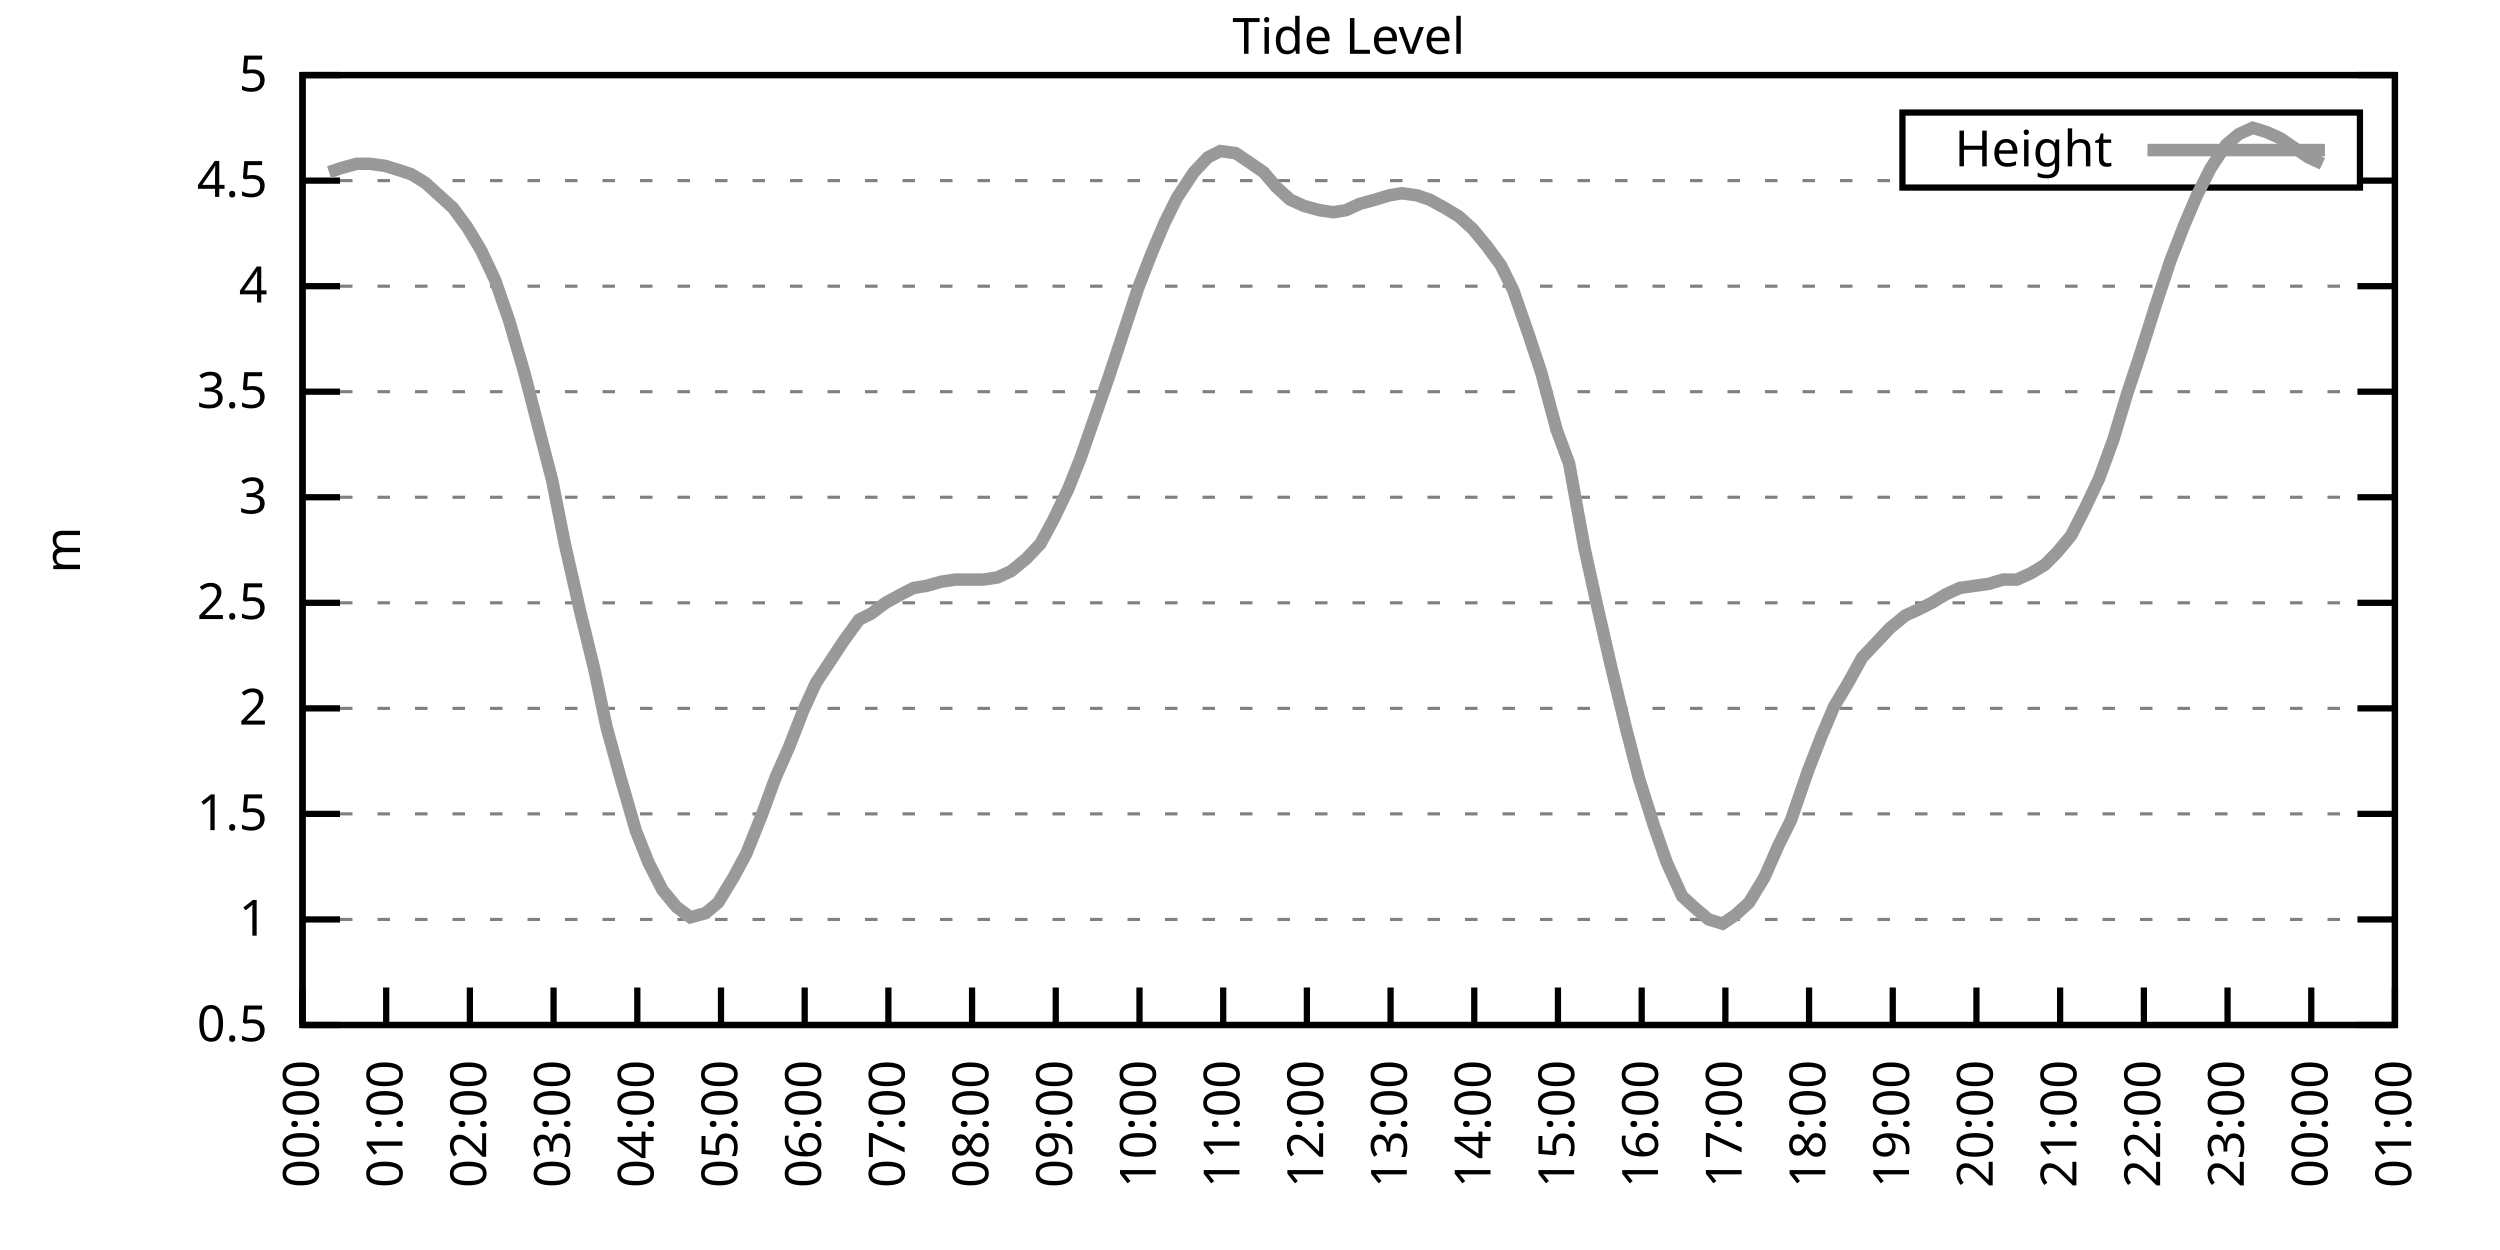
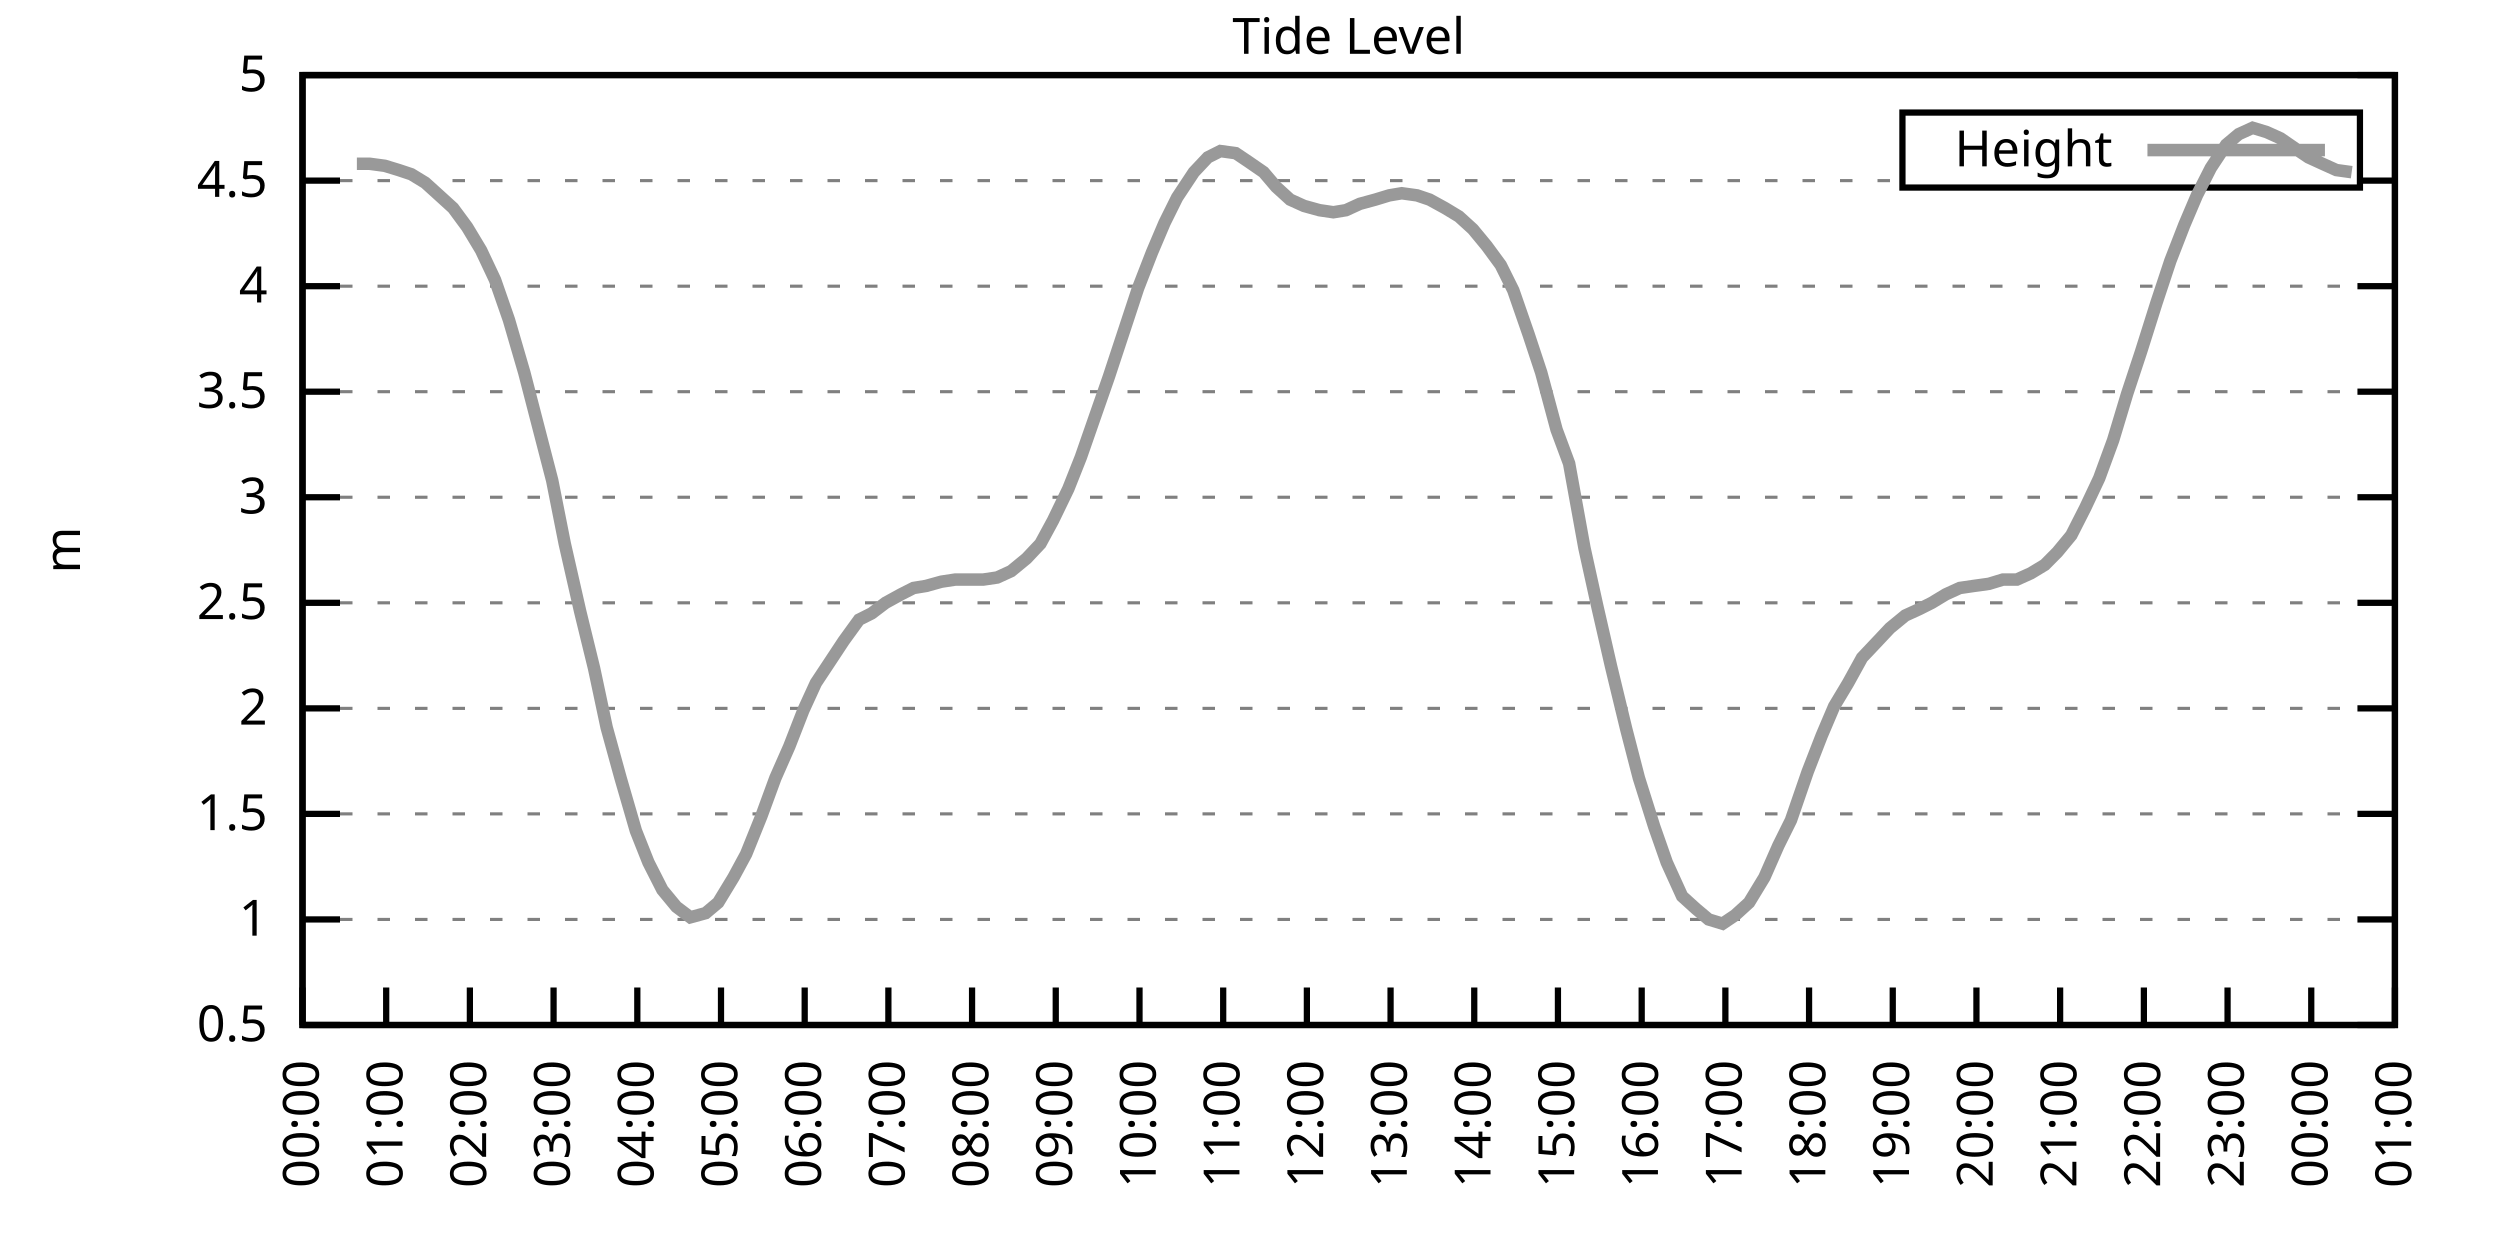
<svg xmlns="http://www.w3.org/2000/svg" xmlns:xlink="http://www.w3.org/1999/xlink" width="400" height="200" viewBox="0 0 400 200">
  <g id="gnuplot_canvas">
    <rect x="0" y="0" width="400" height="200" fill="none" />
    <defs>
      <circle id="gpDot" r="0.5" stroke-width="0.5" stroke="currentColor" />
      <path id="gpPt0" stroke-width="0.333" stroke="currentColor" d="M-1,0 h2 M0,-1 v2" />
      <path id="gpPt1" stroke-width="0.333" stroke="currentColor" d="M-1,-1 L1,1 M1,-1 L-1,1" />
      <path id="gpPt2" stroke-width="0.333" stroke="currentColor" d="M-1,0 L1,0 M0,-1 L0,1 M-1,-1 L1,1 M-1,1 L1,-1" />
      <rect id="gpPt3" stroke-width="0.333" stroke="currentColor" x="-1" y="-1" width="2" height="2" />
      <rect id="gpPt4" stroke-width="0.333" stroke="currentColor" fill="currentColor" x="-1" y="-1" width="2" height="2" />
      <circle id="gpPt5" stroke-width="0.333" stroke="currentColor" cx="0" cy="0" r="1" />
      <use xlink:href="#gpPt5" id="gpPt6" fill="currentColor" stroke="none" />
      <path id="gpPt7" stroke-width="0.333" stroke="currentColor" d="M0,-1.33 L-1.33,0.67 L1.33,0.67 z" />
      <use xlink:href="#gpPt7" id="gpPt8" fill="currentColor" stroke="none" />
      <use xlink:href="#gpPt7" id="gpPt9" stroke="currentColor" transform="rotate(180)" />
      <use xlink:href="#gpPt9" id="gpPt10" fill="currentColor" stroke="none" />
      <use xlink:href="#gpPt3" id="gpPt11" stroke="currentColor" transform="rotate(45)" />
      <use xlink:href="#gpPt11" id="gpPt12" fill="currentColor" stroke="none" />
      <path id="gpPt13" stroke-width="0.333" stroke="currentColor" d="M0,1.330 L1.265,0.411 L0.782,-1.067 L-0.782,-1.076 L-1.265,0.411 z" />
      <use xlink:href="#gpPt13" id="gpPt14" fill="currentColor" stroke="none" />
      <filter id="textbox" filterUnits="objectBoundingBox" x="0" y="0" height="1" width="1">
        <feFlood flood-color="white" flood-opacity="1" result="bgnd" />
        <feComposite in="SourceGraphic" in2="bgnd" operator="atop" />
      </filter>
      <filter id="greybox" filterUnits="objectBoundingBox" x="0" y="0" height="1" width="1">
        <feFlood flood-color="lightgrey" flood-opacity="1" result="grey" />
        <feComposite in="SourceGraphic" in2="grey" operator="atop" />
      </filter>
    </defs>
    <g fill="none" color="white" stroke="currentColor" stroke-width="1.00" stroke-linecap="butt" stroke-linejoin="miter">
</g>
    <g fill="none" color="black" stroke="currentColor" stroke-width="1.00" stroke-linecap="butt" stroke-linejoin="miter">
      <g stroke="none" shape-rendering="crispEdges">
        <polygon fill="rgb(255, 255, 255)" points="48.40,164.00 383.18,164.00 383.18,12.02 48.40,12.02 " />
      </g>
    </g>
    <g fill="none" color="black" stroke="currentColor" stroke-width="1.00" stroke-linecap="butt" stroke-linejoin="miter">
</g>
    <g fill="none" color="black" stroke="black" stroke-width="0.50" stroke-linecap="butt" stroke-linejoin="miter">
</g>
    <g fill="none" color="gray" stroke="currentColor" stroke-width="0.50" stroke-linecap="butt" stroke-linejoin="miter">
      <path stroke="gray" stroke-dasharray="2,4" class="gridline" d="M48.40,164.00 L383.19,164.00  " />
    </g>
    <g fill="none" color="gray" stroke="gray" stroke-width="1.00" stroke-linecap="butt" stroke-linejoin="miter">
</g>
    <g fill="none" color="black" stroke="currentColor" stroke-width="1.00" stroke-linecap="butt" stroke-linejoin="miter">
      <path stroke="black" d="M48.40,164.00 L54.40,164.00 M383.19,164.00 L377.19,164.00  " />
      <g transform="translate(42.80,166.60)" stroke="none" fill="black" font-family="Sans" font-size="8.00" text-anchor="end">
        <text>
          <tspan font-family="Sans"> 0.5</tspan>
        </text>
      </g>
    </g>
    <g fill="none" color="black" stroke="currentColor" stroke-width="1.00" stroke-linecap="butt" stroke-linejoin="miter">
</g>
    <g fill="none" color="black" stroke="black" stroke-width="0.50" stroke-linecap="butt" stroke-linejoin="miter">
</g>
    <g fill="none" color="gray" stroke="currentColor" stroke-width="0.50" stroke-linecap="butt" stroke-linejoin="miter">
      <path stroke="gray" stroke-dasharray="2,4" class="gridline" d="M48.40,147.11 L383.19,147.11  " />
    </g>
    <g fill="none" color="gray" stroke="gray" stroke-width="1.00" stroke-linecap="butt" stroke-linejoin="miter">
</g>
    <g fill="none" color="black" stroke="currentColor" stroke-width="1.00" stroke-linecap="butt" stroke-linejoin="miter">
      <path stroke="black" d="M48.40,147.11 L54.40,147.11 M383.19,147.11 L377.19,147.11  " />
      <g transform="translate(42.80,149.71)" stroke="none" fill="black" font-family="Sans" font-size="8.00" text-anchor="end">
        <text>
          <tspan font-family="Sans"> 1</tspan>
        </text>
      </g>
    </g>
    <g fill="none" color="black" stroke="currentColor" stroke-width="1.00" stroke-linecap="butt" stroke-linejoin="miter">
</g>
    <g fill="none" color="black" stroke="black" stroke-width="0.50" stroke-linecap="butt" stroke-linejoin="miter">
</g>
    <g fill="none" color="gray" stroke="currentColor" stroke-width="0.50" stroke-linecap="butt" stroke-linejoin="miter">
      <path stroke="gray" stroke-dasharray="2,4" class="gridline" d="M48.40,130.22 L383.19,130.22  " />
    </g>
    <g fill="none" color="gray" stroke="gray" stroke-width="1.00" stroke-linecap="butt" stroke-linejoin="miter">
</g>
    <g fill="none" color="black" stroke="currentColor" stroke-width="1.00" stroke-linecap="butt" stroke-linejoin="miter">
      <path stroke="black" d="M48.40,130.22 L54.40,130.22 M383.19,130.22 L377.19,130.22  " />
      <g transform="translate(42.80,132.82)" stroke="none" fill="black" font-family="Sans" font-size="8.00" text-anchor="end">
        <text>
          <tspan font-family="Sans"> 1.5</tspan>
        </text>
      </g>
    </g>
    <g fill="none" color="black" stroke="currentColor" stroke-width="1.00" stroke-linecap="butt" stroke-linejoin="miter">
</g>
    <g fill="none" color="black" stroke="black" stroke-width="0.50" stroke-linecap="butt" stroke-linejoin="miter">
</g>
    <g fill="none" color="gray" stroke="currentColor" stroke-width="0.50" stroke-linecap="butt" stroke-linejoin="miter">
      <path stroke="gray" stroke-dasharray="2,4" class="gridline" d="M48.40,113.34 L383.19,113.34  " />
    </g>
    <g fill="none" color="gray" stroke="gray" stroke-width="1.00" stroke-linecap="butt" stroke-linejoin="miter">
</g>
    <g fill="none" color="black" stroke="currentColor" stroke-width="1.00" stroke-linecap="butt" stroke-linejoin="miter">
      <path stroke="black" d="M48.40,113.34 L54.40,113.34 M383.19,113.34 L377.19,113.34  " />
      <g transform="translate(42.80,115.94)" stroke="none" fill="black" font-family="Sans" font-size="8.00" text-anchor="end">
        <text>
          <tspan font-family="Sans"> 2</tspan>
        </text>
      </g>
    </g>
    <g fill="none" color="black" stroke="currentColor" stroke-width="1.00" stroke-linecap="butt" stroke-linejoin="miter">
</g>
    <g fill="none" color="black" stroke="black" stroke-width="0.50" stroke-linecap="butt" stroke-linejoin="miter">
</g>
    <g fill="none" color="gray" stroke="currentColor" stroke-width="0.50" stroke-linecap="butt" stroke-linejoin="miter">
      <path stroke="gray" stroke-dasharray="2,4" class="gridline" d="M48.40,96.45 L383.19,96.45  " />
    </g>
    <g fill="none" color="gray" stroke="gray" stroke-width="1.00" stroke-linecap="butt" stroke-linejoin="miter">
</g>
    <g fill="none" color="black" stroke="currentColor" stroke-width="1.00" stroke-linecap="butt" stroke-linejoin="miter">
      <path stroke="black" d="M48.40,96.45 L54.40,96.45 M383.19,96.45 L377.19,96.45  " />
      <g transform="translate(42.80,99.05)" stroke="none" fill="black" font-family="Sans" font-size="8.00" text-anchor="end">
        <text>
          <tspan font-family="Sans"> 2.5</tspan>
        </text>
      </g>
    </g>
    <g fill="none" color="black" stroke="currentColor" stroke-width="1.00" stroke-linecap="butt" stroke-linejoin="miter">
</g>
    <g fill="none" color="black" stroke="black" stroke-width="0.50" stroke-linecap="butt" stroke-linejoin="miter">
</g>
    <g fill="none" color="gray" stroke="currentColor" stroke-width="0.50" stroke-linecap="butt" stroke-linejoin="miter">
      <path stroke="gray" stroke-dasharray="2,4" class="gridline" d="M48.40,79.56 L383.19,79.56  " />
    </g>
    <g fill="none" color="gray" stroke="gray" stroke-width="1.00" stroke-linecap="butt" stroke-linejoin="miter">
</g>
    <g fill="none" color="black" stroke="currentColor" stroke-width="1.00" stroke-linecap="butt" stroke-linejoin="miter">
      <path stroke="black" d="M48.40,79.56 L54.40,79.56 M383.19,79.56 L377.19,79.56  " />
      <g transform="translate(42.80,82.16)" stroke="none" fill="black" font-family="Sans" font-size="8.00" text-anchor="end">
        <text>
          <tspan font-family="Sans"> 3</tspan>
        </text>
      </g>
    </g>
    <g fill="none" color="black" stroke="currentColor" stroke-width="1.00" stroke-linecap="butt" stroke-linejoin="miter">
</g>
    <g fill="none" color="black" stroke="black" stroke-width="0.50" stroke-linecap="butt" stroke-linejoin="miter">
</g>
    <g fill="none" color="gray" stroke="currentColor" stroke-width="0.50" stroke-linecap="butt" stroke-linejoin="miter">
      <path stroke="gray" stroke-dasharray="2,4" class="gridline" d="M48.40,62.67 L383.19,62.67  " />
    </g>
    <g fill="none" color="gray" stroke="gray" stroke-width="1.00" stroke-linecap="butt" stroke-linejoin="miter">
</g>
    <g fill="none" color="black" stroke="currentColor" stroke-width="1.00" stroke-linecap="butt" stroke-linejoin="miter">
      <path stroke="black" d="M48.40,62.67 L54.40,62.67 M383.19,62.67 L377.19,62.67  " />
      <g transform="translate(42.80,65.27)" stroke="none" fill="black" font-family="Sans" font-size="8.00" text-anchor="end">
        <text>
          <tspan font-family="Sans"> 3.5</tspan>
        </text>
      </g>
    </g>
    <g fill="none" color="black" stroke="currentColor" stroke-width="1.00" stroke-linecap="butt" stroke-linejoin="miter">
</g>
    <g fill="none" color="black" stroke="black" stroke-width="0.50" stroke-linecap="butt" stroke-linejoin="miter">
</g>
    <g fill="none" color="gray" stroke="currentColor" stroke-width="0.50" stroke-linecap="butt" stroke-linejoin="miter">
      <path stroke="gray" stroke-dasharray="2,4" class="gridline" d="M48.40,45.79 L383.19,45.79  " />
    </g>
    <g fill="none" color="gray" stroke="gray" stroke-width="1.00" stroke-linecap="butt" stroke-linejoin="miter">
</g>
    <g fill="none" color="black" stroke="currentColor" stroke-width="1.00" stroke-linecap="butt" stroke-linejoin="miter">
      <path stroke="black" d="M48.40,45.79 L54.40,45.79 M383.19,45.79 L377.19,45.79  " />
      <g transform="translate(42.80,48.39)" stroke="none" fill="black" font-family="Sans" font-size="8.00" text-anchor="end">
        <text>
          <tspan font-family="Sans"> 4</tspan>
        </text>
      </g>
    </g>
    <g fill="none" color="black" stroke="currentColor" stroke-width="1.00" stroke-linecap="butt" stroke-linejoin="miter">
</g>
    <g fill="none" color="black" stroke="black" stroke-width="0.50" stroke-linecap="butt" stroke-linejoin="miter">
</g>
    <g fill="none" color="gray" stroke="currentColor" stroke-width="0.50" stroke-linecap="butt" stroke-linejoin="miter">
      <path stroke="gray" stroke-dasharray="2,4" class="gridline" d="M48.40,28.90 L304.39,28.90 M377.59,28.90 L383.19,28.90  " />
    </g>
    <g fill="none" color="gray" stroke="gray" stroke-width="1.00" stroke-linecap="butt" stroke-linejoin="miter">
</g>
    <g fill="none" color="black" stroke="currentColor" stroke-width="1.00" stroke-linecap="butt" stroke-linejoin="miter">
      <path stroke="black" d="M48.40,28.90 L54.40,28.90 M383.19,28.90 L377.19,28.90  " />
      <g transform="translate(42.80,31.50)" stroke="none" fill="black" font-family="Sans" font-size="8.00" text-anchor="end">
        <text>
          <tspan font-family="Sans"> 4.5</tspan>
        </text>
      </g>
    </g>
    <g fill="none" color="black" stroke="currentColor" stroke-width="1.00" stroke-linecap="butt" stroke-linejoin="miter">
</g>
    <g fill="none" color="black" stroke="black" stroke-width="0.50" stroke-linecap="butt" stroke-linejoin="miter">
</g>
    <g fill="none" color="gray" stroke="currentColor" stroke-width="0.50" stroke-linecap="butt" stroke-linejoin="miter">
      <path stroke="gray" stroke-dasharray="2,4" class="gridline" d="M48.40,12.01 L383.19,12.01  " />
    </g>
    <g fill="none" color="gray" stroke="gray" stroke-width="1.00" stroke-linecap="butt" stroke-linejoin="miter">
</g>
    <g fill="none" color="black" stroke="currentColor" stroke-width="1.00" stroke-linecap="butt" stroke-linejoin="miter">
      <path stroke="black" d="M48.40,12.01 L54.40,12.01 M383.19,12.01 L377.19,12.01  " />
      <g transform="translate(42.80,14.61)" stroke="none" fill="black" font-family="Sans" font-size="8.00" text-anchor="end">
        <text>
          <tspan font-family="Sans"> 5</tspan>
        </text>
      </g>
    </g>
    <g fill="none" color="black" stroke="currentColor" stroke-width="1.00" stroke-linecap="butt" stroke-linejoin="miter">
      <path stroke="black" d="M48.40,164.00 L48.40,158.00  " />
      <g transform="translate(51.00,169.60) rotate(270.00)" stroke="none" fill="black" font-family="Sans" font-size="8.00" text-anchor="end">
        <text>
          <tspan font-family="Sans">00:00</tspan>
        </text>
      </g>
    </g>
    <g fill="none" color="black" stroke="currentColor" stroke-width="1.00" stroke-linecap="butt" stroke-linejoin="miter">
      <path stroke="black" d="M61.79,164.00 L61.79,158.00  " />
      <g transform="translate(64.39,169.60) rotate(270.00)" stroke="none" fill="black" font-family="Sans" font-size="8.00" text-anchor="end">
        <text>
          <tspan font-family="Sans">01:00</tspan>
        </text>
      </g>
    </g>
    <g fill="none" color="black" stroke="currentColor" stroke-width="1.00" stroke-linecap="butt" stroke-linejoin="miter">
      <path stroke="black" d="M75.18,164.00 L75.18,158.00  " />
      <g transform="translate(77.78,169.60) rotate(270.00)" stroke="none" fill="black" font-family="Sans" font-size="8.00" text-anchor="end">
        <text>
          <tspan font-family="Sans">02:00</tspan>
        </text>
      </g>
    </g>
    <g fill="none" color="black" stroke="currentColor" stroke-width="1.00" stroke-linecap="butt" stroke-linejoin="miter">
      <path stroke="black" d="M88.57,164.00 L88.57,158.00  " />
      <g transform="translate(91.17,169.60) rotate(270.00)" stroke="none" fill="black" font-family="Sans" font-size="8.00" text-anchor="end">
        <text>
          <tspan font-family="Sans">03:00</tspan>
        </text>
      </g>
    </g>
    <g fill="none" color="black" stroke="currentColor" stroke-width="1.00" stroke-linecap="butt" stroke-linejoin="miter">
      <path stroke="black" d="M101.97,164.00 L101.97,158.00  " />
      <g transform="translate(104.57,169.60) rotate(270.00)" stroke="none" fill="black" font-family="Sans" font-size="8.00" text-anchor="end">
        <text>
          <tspan font-family="Sans">04:00</tspan>
        </text>
      </g>
    </g>
    <g fill="none" color="black" stroke="currentColor" stroke-width="1.00" stroke-linecap="butt" stroke-linejoin="miter">
      <path stroke="black" d="M115.36,164.00 L115.36,158.00  " />
      <g transform="translate(117.96,169.60) rotate(270.00)" stroke="none" fill="black" font-family="Sans" font-size="8.00" text-anchor="end">
        <text>
          <tspan font-family="Sans">05:00</tspan>
        </text>
      </g>
    </g>
    <g fill="none" color="black" stroke="currentColor" stroke-width="1.00" stroke-linecap="butt" stroke-linejoin="miter">
      <path stroke="black" d="M128.75,164.00 L128.75,158.00  " />
      <g transform="translate(131.35,169.60) rotate(270.00)" stroke="none" fill="black" font-family="Sans" font-size="8.00" text-anchor="end">
        <text>
          <tspan font-family="Sans">06:00</tspan>
        </text>
      </g>
    </g>
    <g fill="none" color="black" stroke="currentColor" stroke-width="1.00" stroke-linecap="butt" stroke-linejoin="miter">
      <path stroke="black" d="M142.14,164.00 L142.14,158.00  " />
      <g transform="translate(144.74,169.60) rotate(270.00)" stroke="none" fill="black" font-family="Sans" font-size="8.00" text-anchor="end">
        <text>
          <tspan font-family="Sans">07:00</tspan>
        </text>
      </g>
    </g>
    <g fill="none" color="black" stroke="currentColor" stroke-width="1.00" stroke-linecap="butt" stroke-linejoin="miter">
      <path stroke="black" d="M155.53,164.00 L155.53,158.00  " />
      <g transform="translate(158.13,169.60) rotate(270.00)" stroke="none" fill="black" font-family="Sans" font-size="8.00" text-anchor="end">
        <text>
          <tspan font-family="Sans">08:00</tspan>
        </text>
      </g>
    </g>
    <g fill="none" color="black" stroke="currentColor" stroke-width="1.00" stroke-linecap="butt" stroke-linejoin="miter">
      <path stroke="black" d="M168.92,164.00 L168.92,158.00  " />
      <g transform="translate(171.52,169.60) rotate(270.00)" stroke="none" fill="black" font-family="Sans" font-size="8.00" text-anchor="end">
        <text>
          <tspan font-family="Sans">09:00</tspan>
        </text>
      </g>
    </g>
    <g fill="none" color="black" stroke="currentColor" stroke-width="1.00" stroke-linecap="butt" stroke-linejoin="miter">
      <path stroke="black" d="M182.32,164.00 L182.32,158.00  " />
      <g transform="translate(184.92,169.60) rotate(270.00)" stroke="none" fill="black" font-family="Sans" font-size="8.00" text-anchor="end">
        <text>
          <tspan font-family="Sans">10:00</tspan>
        </text>
      </g>
    </g>
    <g fill="none" color="black" stroke="currentColor" stroke-width="1.00" stroke-linecap="butt" stroke-linejoin="miter">
      <path stroke="black" d="M195.71,164.00 L195.71,158.00  " />
      <g transform="translate(198.31,169.60) rotate(270.00)" stroke="none" fill="black" font-family="Sans" font-size="8.00" text-anchor="end">
        <text>
          <tspan font-family="Sans">11:00</tspan>
        </text>
      </g>
    </g>
    <g fill="none" color="black" stroke="currentColor" stroke-width="1.00" stroke-linecap="butt" stroke-linejoin="miter">
      <path stroke="black" d="M209.10,164.00 L209.10,158.00  " />
      <g transform="translate(211.70,169.60) rotate(270.00)" stroke="none" fill="black" font-family="Sans" font-size="8.00" text-anchor="end">
        <text>
          <tspan font-family="Sans">12:00</tspan>
        </text>
      </g>
    </g>
    <g fill="none" color="black" stroke="currentColor" stroke-width="1.00" stroke-linecap="butt" stroke-linejoin="miter">
      <path stroke="black" d="M222.49,164.00 L222.49,158.00  " />
      <g transform="translate(225.09,169.60) rotate(270.00)" stroke="none" fill="black" font-family="Sans" font-size="8.00" text-anchor="end">
        <text>
          <tspan font-family="Sans">13:00</tspan>
        </text>
      </g>
    </g>
    <g fill="none" color="black" stroke="currentColor" stroke-width="1.00" stroke-linecap="butt" stroke-linejoin="miter">
      <path stroke="black" d="M235.88,164.00 L235.88,158.00  " />
      <g transform="translate(238.48,169.60) rotate(270.00)" stroke="none" fill="black" font-family="Sans" font-size="8.00" text-anchor="end">
        <text>
          <tspan font-family="Sans">14:00</tspan>
        </text>
      </g>
    </g>
    <g fill="none" color="black" stroke="currentColor" stroke-width="1.00" stroke-linecap="butt" stroke-linejoin="miter">
      <path stroke="black" d="M249.27,164.00 L249.27,158.00  " />
      <g transform="translate(251.87,169.60) rotate(270.00)" stroke="none" fill="black" font-family="Sans" font-size="8.00" text-anchor="end">
        <text>
          <tspan font-family="Sans">15:00</tspan>
        </text>
      </g>
    </g>
    <g fill="none" color="black" stroke="currentColor" stroke-width="1.00" stroke-linecap="butt" stroke-linejoin="miter">
      <path stroke="black" d="M262.67,164.00 L262.67,158.00  " />
      <g transform="translate(265.27,169.60) rotate(270.00)" stroke="none" fill="black" font-family="Sans" font-size="8.00" text-anchor="end">
        <text>
          <tspan font-family="Sans">16:00</tspan>
        </text>
      </g>
    </g>
    <g fill="none" color="black" stroke="currentColor" stroke-width="1.00" stroke-linecap="butt" stroke-linejoin="miter">
      <path stroke="black" d="M276.06,164.00 L276.06,158.00  " />
      <g transform="translate(278.66,169.60) rotate(270.00)" stroke="none" fill="black" font-family="Sans" font-size="8.00" text-anchor="end">
        <text>
          <tspan font-family="Sans">17:00</tspan>
        </text>
      </g>
    </g>
    <g fill="none" color="black" stroke="currentColor" stroke-width="1.00" stroke-linecap="butt" stroke-linejoin="miter">
      <path stroke="black" d="M289.45,164.00 L289.45,158.00  " />
      <g transform="translate(292.05,169.60) rotate(270.00)" stroke="none" fill="black" font-family="Sans" font-size="8.00" text-anchor="end">
        <text>
          <tspan font-family="Sans">18:00</tspan>
        </text>
      </g>
    </g>
    <g fill="none" color="black" stroke="currentColor" stroke-width="1.00" stroke-linecap="butt" stroke-linejoin="miter">
      <path stroke="black" d="M302.84,164.00 L302.84,158.00  " />
      <g transform="translate(305.44,169.60) rotate(270.00)" stroke="none" fill="black" font-family="Sans" font-size="8.00" text-anchor="end">
        <text>
          <tspan font-family="Sans">19:00</tspan>
        </text>
      </g>
    </g>
    <g fill="none" color="black" stroke="currentColor" stroke-width="1.00" stroke-linecap="butt" stroke-linejoin="miter">
      <path stroke="black" d="M316.23,164.00 L316.23,158.00  " />
      <g transform="translate(318.83,169.60) rotate(270.00)" stroke="none" fill="black" font-family="Sans" font-size="8.00" text-anchor="end">
        <text>
          <tspan font-family="Sans">20:00</tspan>
        </text>
      </g>
    </g>
    <g fill="none" color="black" stroke="currentColor" stroke-width="1.00" stroke-linecap="butt" stroke-linejoin="miter">
      <path stroke="black" d="M329.62,164.00 L329.62,158.00  " />
      <g transform="translate(332.22,169.60) rotate(270.00)" stroke="none" fill="black" font-family="Sans" font-size="8.00" text-anchor="end">
        <text>
          <tspan font-family="Sans">21:00</tspan>
        </text>
      </g>
    </g>
    <g fill="none" color="black" stroke="currentColor" stroke-width="1.00" stroke-linecap="butt" stroke-linejoin="miter">
      <path stroke="black" d="M343.02,164.00 L343.02,158.00  " />
      <g transform="translate(345.62,169.60) rotate(270.00)" stroke="none" fill="black" font-family="Sans" font-size="8.00" text-anchor="end">
        <text>
          <tspan font-family="Sans">22:00</tspan>
        </text>
      </g>
    </g>
    <g fill="none" color="black" stroke="currentColor" stroke-width="1.00" stroke-linecap="butt" stroke-linejoin="miter">
      <path stroke="black" d="M356.41,164.00 L356.41,158.00  " />
      <g transform="translate(359.01,169.60) rotate(270.00)" stroke="none" fill="black" font-family="Sans" font-size="8.00" text-anchor="end">
        <text>
          <tspan font-family="Sans">23:00</tspan>
        </text>
      </g>
    </g>
    <g fill="none" color="black" stroke="currentColor" stroke-width="1.00" stroke-linecap="butt" stroke-linejoin="miter">
      <path stroke="black" d="M369.80,164.00 L369.80,158.00  " />
      <g transform="translate(372.40,169.60) rotate(270.00)" stroke="none" fill="black" font-family="Sans" font-size="8.00" text-anchor="end">
        <text>
          <tspan font-family="Sans">00:00</tspan>
        </text>
      </g>
    </g>
    <g fill="none" color="black" stroke="currentColor" stroke-width="1.00" stroke-linecap="butt" stroke-linejoin="miter">
      <path stroke="black" d="M383.19,164.00 L383.19,158.00  " />
      <g transform="translate(385.79,169.60) rotate(270.00)" stroke="none" fill="black" font-family="Sans" font-size="8.00" text-anchor="end">
        <text>
          <tspan font-family="Sans">01:00</tspan>
        </text>
      </g>
    </g>
    <g fill="none" color="black" stroke="currentColor" stroke-width="1.00" stroke-linecap="butt" stroke-linejoin="miter">
</g>
    <g fill="none" color="black" stroke="currentColor" stroke-width="1.00" stroke-linecap="butt" stroke-linejoin="miter">
      <path stroke="black" d="M48.40,12.01 L48.40,164.00 L383.19,164.00 L383.19,12.01 L48.40,12.01 Z  " />
    </g>
    <g fill="none" color="black" stroke="currentColor" stroke-width="1.00" stroke-linecap="butt" stroke-linejoin="miter">
</g>
    <g fill="none" color="black" stroke="currentColor" stroke-width="1.00" stroke-linecap="butt" stroke-linejoin="miter">
      <path stroke="black" d="M304.39,30.01 L304.39,18.01 L377.59,18.01 L377.59,30.01 L304.39,30.01 Z  " />
    </g>
    <g id="Tide_level_plot_1">
      <g fill="none" color="white" stroke="black" stroke-width="2.00" stroke-linecap="butt" stroke-linejoin="miter">
</g>
      <g fill="none" color="black" stroke="currentColor" stroke-width="2.00" stroke-linecap="butt" stroke-linejoin="miter">
        <g transform="translate(337.99,26.61)" stroke="none" fill="black" font-family="Sans" font-size="8.00" text-anchor="end">
          <text>
            <tspan font-family="Sans">Height</tspan>
          </text>
        </g>
      </g>
      <g fill="none" color="black" stroke="currentColor" stroke-width="2.00" stroke-linecap="butt" stroke-linejoin="miter">
-         <path stroke="rgb(153, 153, 153)" d="M343.59,24.01 L371.99,24.01 M52.64,27.55 L54.65,26.87 L57.10,26.20 L59.11,26.20 L61.57,26.53 L63.80,27.21   L65.81,27.88 L68.04,29.24 L70.27,31.26 L72.50,33.29 L74.74,36.33 L76.97,40.04 L79.20,44.77 L81.43,51.19   L83.89,59.63 L85.90,67.40 L88.35,76.86 L90.36,86.99 L92.82,97.80 L95.05,106.92 L97.06,116.38 L99.29,124.48   L101.74,132.93 L103.75,137.99 L105.98,142.38 L108.22,145.09 L110.45,146.77 L112.90,146.10 L114.91,144.41 L117.37,140.36   L119.38,136.64 L121.83,130.56 L124.06,124.48 L126.29,119.42 L128.53,113.67 L130.54,109.28 L132.77,105.91 L135.00,102.53   L137.45,99.15 L139.46,98.14 L141.69,96.45 L144.15,95.10 L146.16,94.08 L148.17,93.75 L150.62,93.07 L152.85,92.73   L155.09,92.73 L157.32,92.73 L159.55,92.40 L161.78,91.38 L164.24,89.36 L166.47,86.99 L168.48,83.28 L170.93,78.21   L172.94,73.14 L175.17,66.73 L177.41,60.31 L179.64,53.55 L182.09,46.12 L184.32,40.38 L186.33,35.65 L188.34,31.60   L191.02,27.55 L193.25,25.18 L195.26,24.17 L197.72,24.51 L199.73,25.86 L202.18,27.55 L204.19,29.91 L206.42,31.94   L208.65,32.95 L211.11,33.63 L213.34,33.96 L215.35,33.63 L217.58,32.61 L220.04,31.94 L222.27,31.26 L224.28,30.92   L226.73,31.26 L228.74,31.94 L231.20,33.29 L233.43,34.64 L235.66,36.67 L237.89,39.37 L240.12,42.41 L242.13,46.46   L244.59,53.55 L246.60,59.63 L249.05,68.75 L251.06,74.16 L253.51,87.67 L255.52,96.79 L257.76,106.58 L260.21,116.71   L262.22,124.48 L264.67,132.25 L266.68,137.99 L269.14,143.40 L271.37,145.42 L273.38,147.11 L275.61,147.79 L277.62,146.44   L279.85,144.41 L282.31,140.36 L284.54,135.29 L286.55,131.24 L289.23,123.47 L291.46,117.73 L293.47,113.00 L295.70,109.28   L297.93,105.23 L300.16,102.87 L302.39,100.50 L304.85,98.48 L307.08,97.46 L309.09,96.45 L311.32,95.10 L313.55,94.08   L315.79,93.75 L318.24,93.41 L320.47,92.73 L322.70,92.73 L324.94,91.72 L327.17,90.37 L329.18,88.34 L331.41,85.64   L333.64,81.25 L335.87,76.52 L338.10,70.44 L340.34,63.01 L342.57,56.26 L345.02,48.49 L347.26,41.73 L349.49,35.99   L351.50,31.26 L353.73,26.87 L356.18,23.16 L358.19,21.47 L360.42,20.45 L362.66,21.13 L364.89,22.14 L367.34,23.83   L369.35,25.18 L371.58,26.20  " />
+         <path stroke="rgb(153, 153, 153)" d="M343.59,24.01 L371.99,24.01 M57.10,26.20 L59.11,26.20 L61.57,26.53 L63.80,27.21 L65.81,27.88 L68.04,29.24   L70.27,31.26 L72.50,33.29 L74.74,36.33 L76.97,40.04 L79.20,44.77 L81.43,51.19 L83.89,59.63 L85.90,67.40   L88.35,76.86 L90.36,86.99 L92.82,97.80 L95.05,106.92 L97.06,116.38 L99.29,124.48 L101.74,132.93 L103.75,137.99   L105.98,142.38 L108.22,145.09 L110.45,146.77 L112.90,146.10 L114.91,144.41 L117.37,140.36 L119.38,136.64 L121.83,130.56   L124.06,124.48 L126.29,119.42 L128.53,113.67 L130.54,109.28 L132.77,105.91 L135.00,102.53 L137.45,99.15 L139.46,98.14   L141.69,96.45 L144.15,95.10 L146.16,94.08 L148.17,93.75 L150.62,93.07 L152.85,92.73 L155.09,92.73 L157.32,92.73   L159.55,92.40 L161.78,91.38 L164.24,89.36 L166.47,86.99 L168.48,83.28 L170.93,78.21 L172.94,73.14 L175.17,66.73   L177.41,60.31 L179.64,53.55 L182.09,46.12 L184.32,40.38 L186.33,35.65 L188.34,31.60 L191.02,27.55 L193.25,25.18   L195.26,24.17 L197.72,24.51 L199.73,25.86 L202.18,27.55 L204.19,29.91 L206.42,31.94 L208.65,32.95 L211.11,33.63   L213.34,33.96 L215.35,33.63 L217.58,32.61 L220.04,31.94 L222.27,31.26 L224.28,30.92 L226.73,31.26 L228.74,31.94   L231.20,33.29 L233.43,34.64 L235.66,36.67 L237.89,39.37 L240.12,42.41 L242.13,46.46 L244.59,53.55 L246.60,59.63   L249.05,68.75 L251.06,74.16 L253.51,87.67 L255.52,96.79 L257.76,106.58 L260.21,116.71 L262.22,124.48 L264.67,132.25   L266.68,137.99 L269.14,143.40 L271.37,145.42 L273.38,147.11 L275.61,147.79 L277.62,146.44 L279.85,144.41 L282.31,140.36   L284.54,135.29 L286.55,131.24 L289.23,123.47 L291.46,117.73 L293.47,113.00 L295.70,109.28 L297.93,105.23 L300.16,102.87   L302.39,100.50 L304.85,98.48 L307.08,97.46 L309.09,96.45 L311.32,95.10 L313.55,94.08 L315.79,93.75 L318.24,93.41   L320.47,92.73 L322.70,92.73 L324.94,91.72 L327.17,90.37 L329.18,88.34 L331.41,85.64 L333.64,81.25 L335.87,76.52   L338.10,70.44 L340.34,63.01 L342.57,56.26 L345.02,48.49 L347.26,41.73 L349.49,35.99 L351.50,31.26 L353.73,26.87   L356.18,23.16 L358.19,21.47 L360.42,20.45 L362.66,21.13 L364.89,22.14 L367.34,23.83 L369.35,25.18 L371.58,26.20   L373.82,27.21 L376.27,27.55  " />
      </g>
    </g>
    <g fill="none" color="black" stroke="currentColor" stroke-width="2.00" stroke-linecap="butt" stroke-linejoin="miter">
</g>
    <g fill="none" color="black" stroke="black" stroke-width="1.00" stroke-linecap="butt" stroke-linejoin="miter">
</g>
    <g fill="none" color="black" stroke="currentColor" stroke-width="1.00" stroke-linecap="butt" stroke-linejoin="miter">
      <path stroke="black" d="M48.40,12.01 L48.40,164.00 L383.19,164.00 L383.19,12.01 L48.40,12.01 Z  " />
      <g transform="translate(12.80,88.01) rotate(270.00)" stroke="none" fill="black" font-family="Sans" font-size="8.00" text-anchor="middle">
        <text>
          <tspan font-family="Sans">m</tspan>
        </text>
      </g>
    </g>
    <g fill="none" color="black" stroke="currentColor" stroke-width="1.00" stroke-linecap="butt" stroke-linejoin="miter">
</g>
    <g fill="none" color="black" stroke="currentColor" stroke-width="1.00" stroke-linecap="butt" stroke-linejoin="miter">
      <g transform="translate(215.79,8.61)" stroke="none" fill="black" font-family="Sans" font-size="8.00" text-anchor="middle">
        <text>
          <tspan font-family="Sans">Tide Level</tspan>
        </text>
      </g>
    </g>
    <g fill="none" color="black" stroke="currentColor" stroke-width="1.00" stroke-linecap="butt" stroke-linejoin="miter">
</g>
  </g>
</svg>
